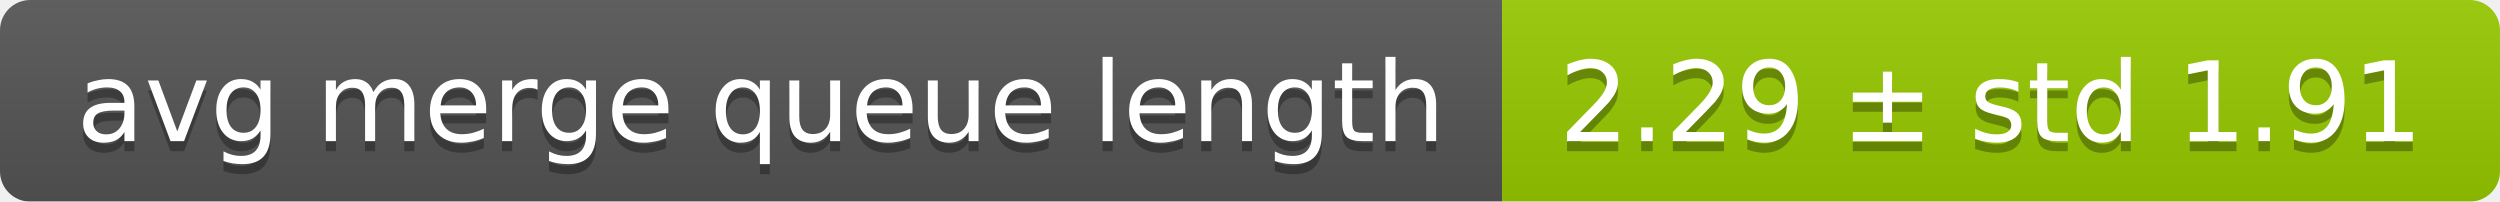
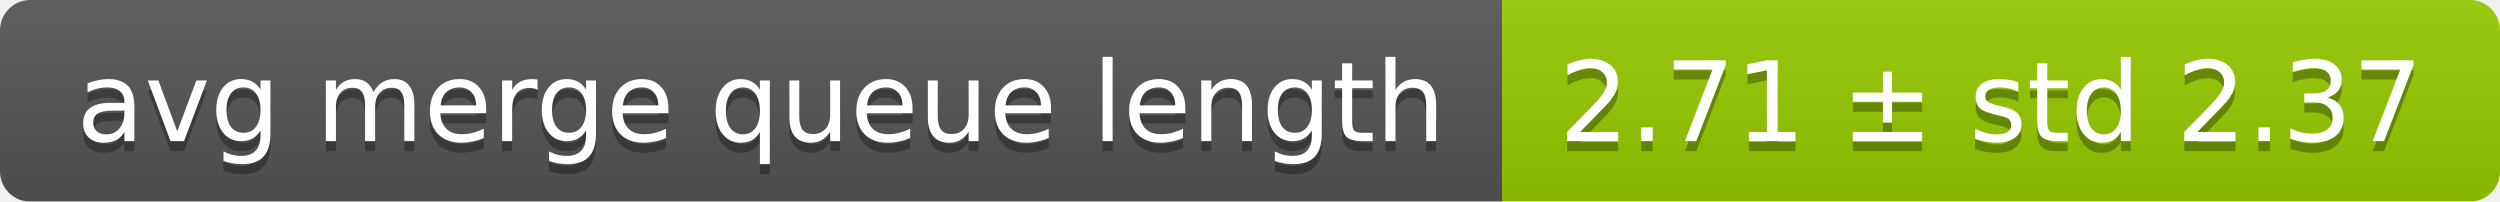
<svg xmlns="http://www.w3.org/2000/svg" width="248" height="20">
  <linearGradient id="smooth" x2="0" y2="100%">
    <stop offset="0" stop-color="#bbb" stop-opacity=".1" />
    <stop offset="1" stop-opacity=".1" />
  </linearGradient>
  <mask id="round">
    <rect width="248" height="20" rx="3" fill="#fff" />
  </mask>
  <g mask="url(#round)">
    <rect width="149" height="20" fill="#555" />
    <rect x="149" width="99" height="20" fill="#97ca00" />
    <rect width="248" height="20" fill="url(#smooth)" />
  </g>
  <g fill="#fff" text-anchor="middle" font-family="DejaVu Sans,Verdana,Geneva,sans-serif" font-size="11">
    <text x="75.5" y="15" fill="#010101" fill-opacity=".3">avg merge queue length</text>
    <text x="75.5" y="14">avg merge queue length</text>
-     <text x="197.5" y="15" fill="#010101" fill-opacity=".3">2.29 ± std 1.91</text>
-     <text x="197.5" y="14">2.29 ± std 1.91</text>
+     <text x="197.5" y="15" fill="#010101" fill-opacity=".3">2.71 ± std 2.37</text>
+     <text x="197.5" y="14">2.71 ± std 2.37</text>
  </g>
</svg>
